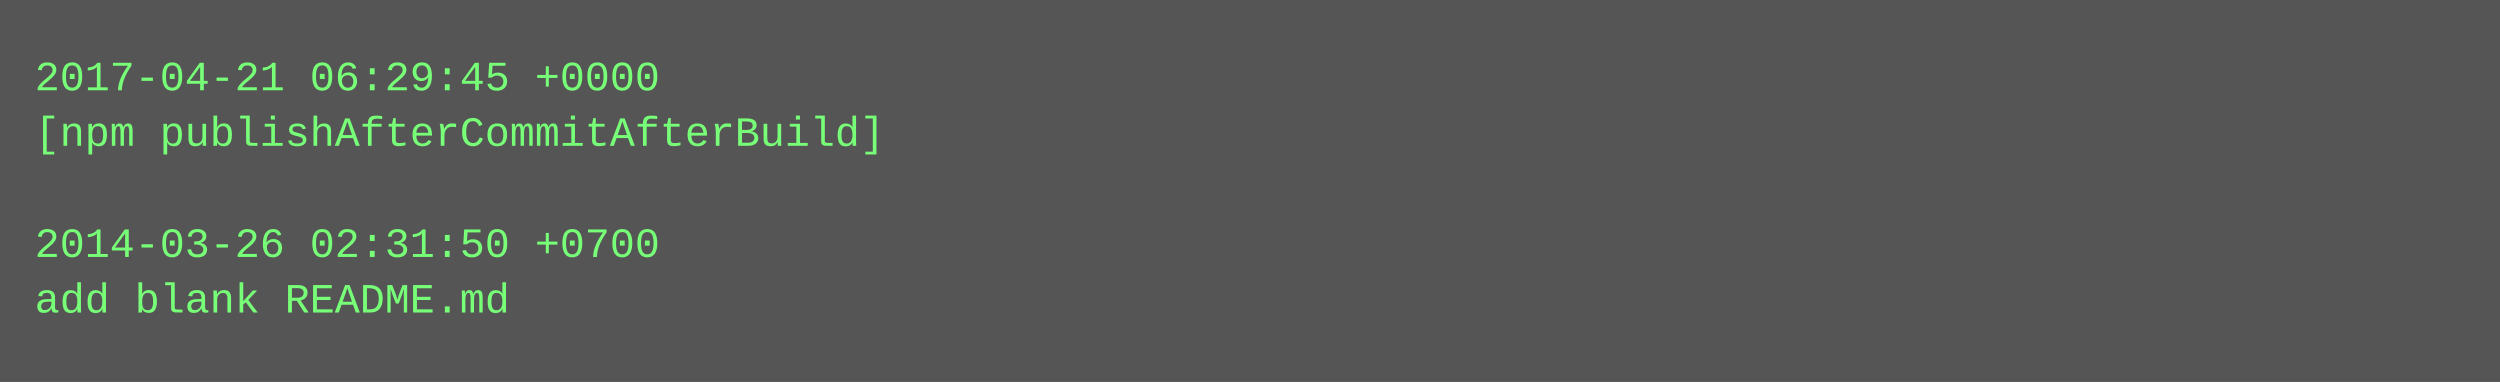
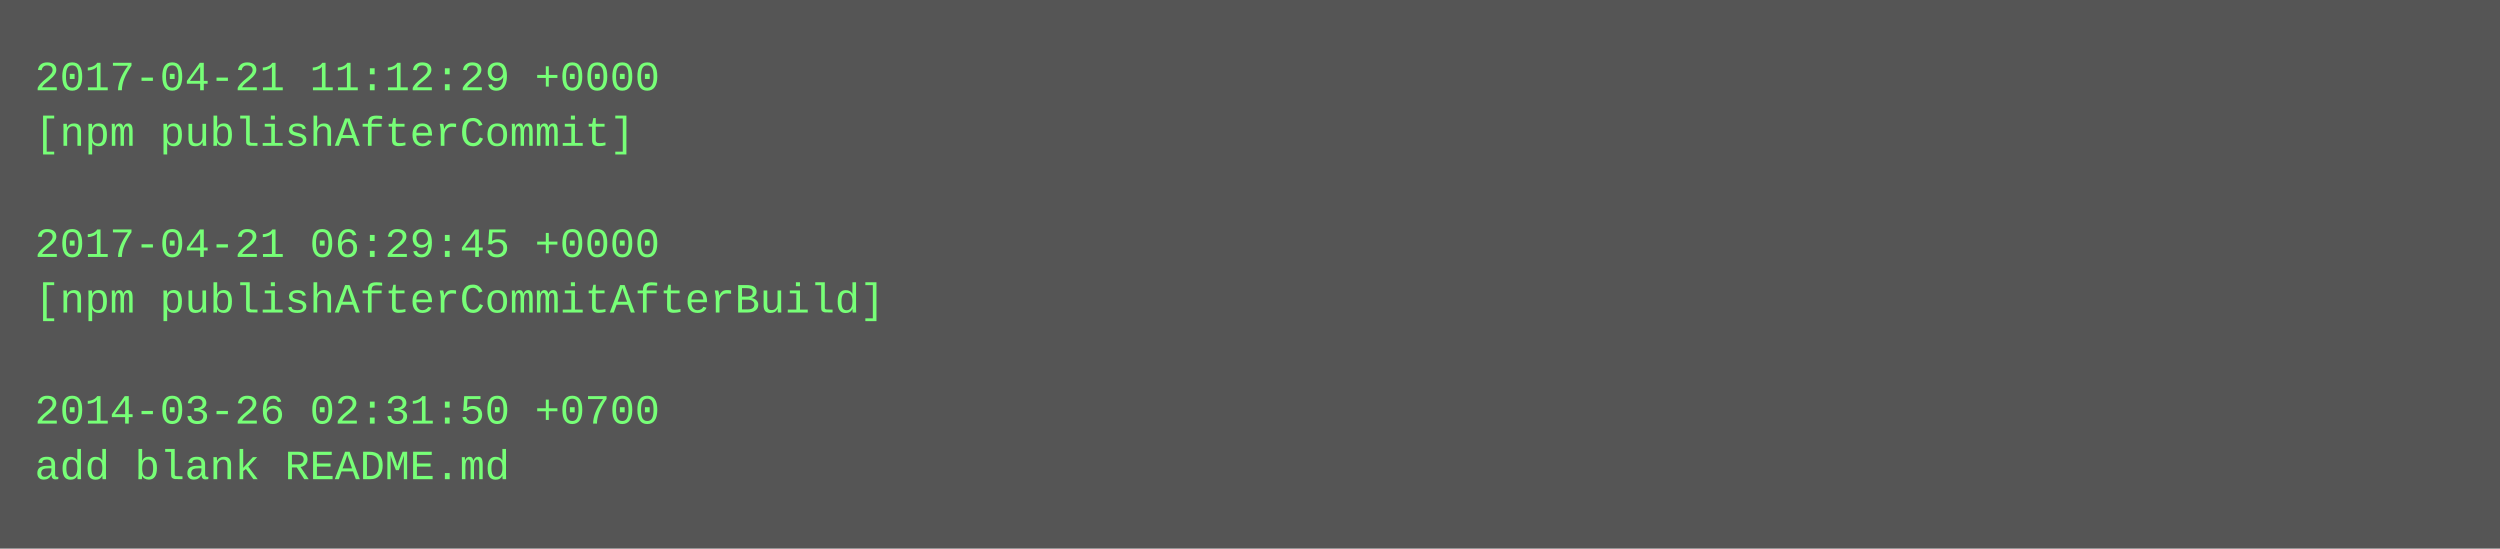
- <svg xmlns="http://www.w3.org/2000/svg" height="110" width="720">
-   <rect height="110" fill="#555" width="720" />
+ <svg xmlns="http://www.w3.org/2000/svg" height="158" width="720">
+   <rect height="158" fill="#555" width="720" />
  <text fill="#7f7" font-family="Courier New" font-size="12" xml:space="preserve">
-     <tspan x="10" y="26">2017-04-21 06:29:45 +0000</tspan>
-     <tspan x="10" y="42">[npm publishAfterCommitAfterBuild]</tspan>
+     <tspan x="10" y="26">2017-04-21 11:12:29 +0000</tspan>
+     <tspan x="10" y="42">[npm publishAfterCommit]</tspan>
    <tspan x="10" y="58" />
-     <tspan x="10" y="74">2014-03-26 02:31:50 +0700</tspan>
-     <tspan x="10" y="90">add blank README.md</tspan>
+     <tspan x="10" y="74">2017-04-21 06:29:45 +0000</tspan>
+     <tspan x="10" y="90">[npm publishAfterCommitAfterBuild]</tspan>
+     <tspan x="10" y="106" />
+     <tspan x="10" y="122">2014-03-26 02:31:50 +0700</tspan>
+     <tspan x="10" y="138">add blank README.md</tspan>
  </text>
</svg>
